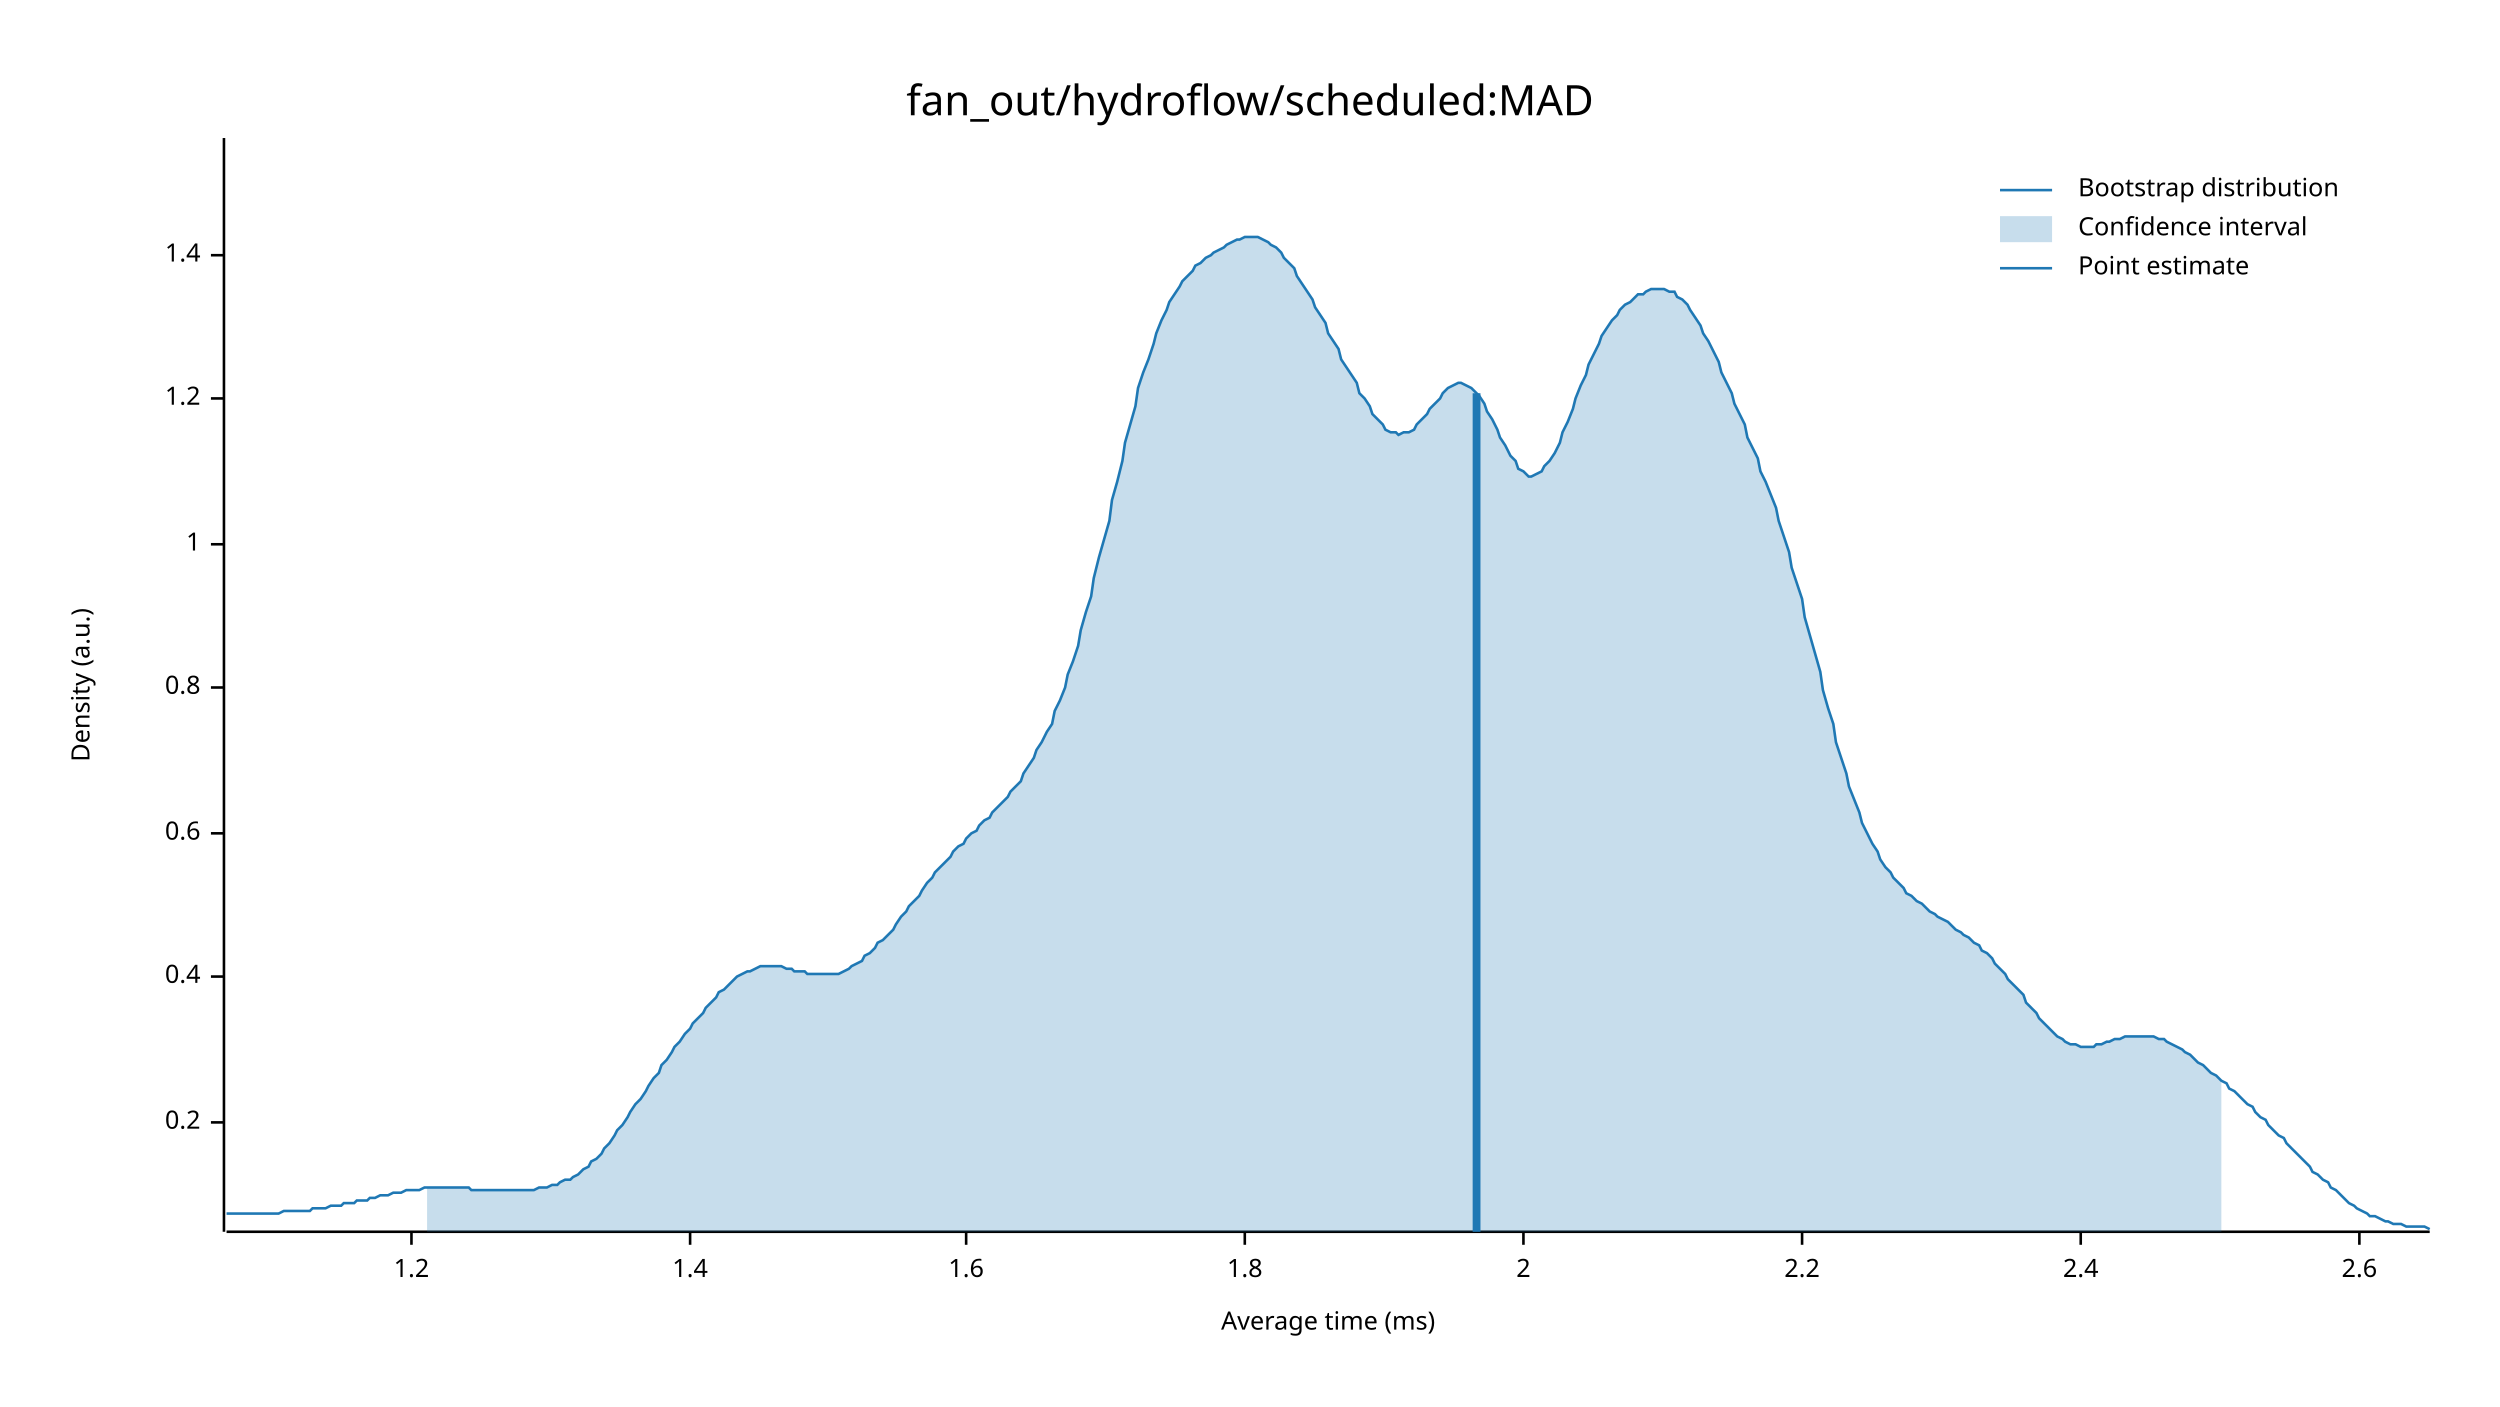
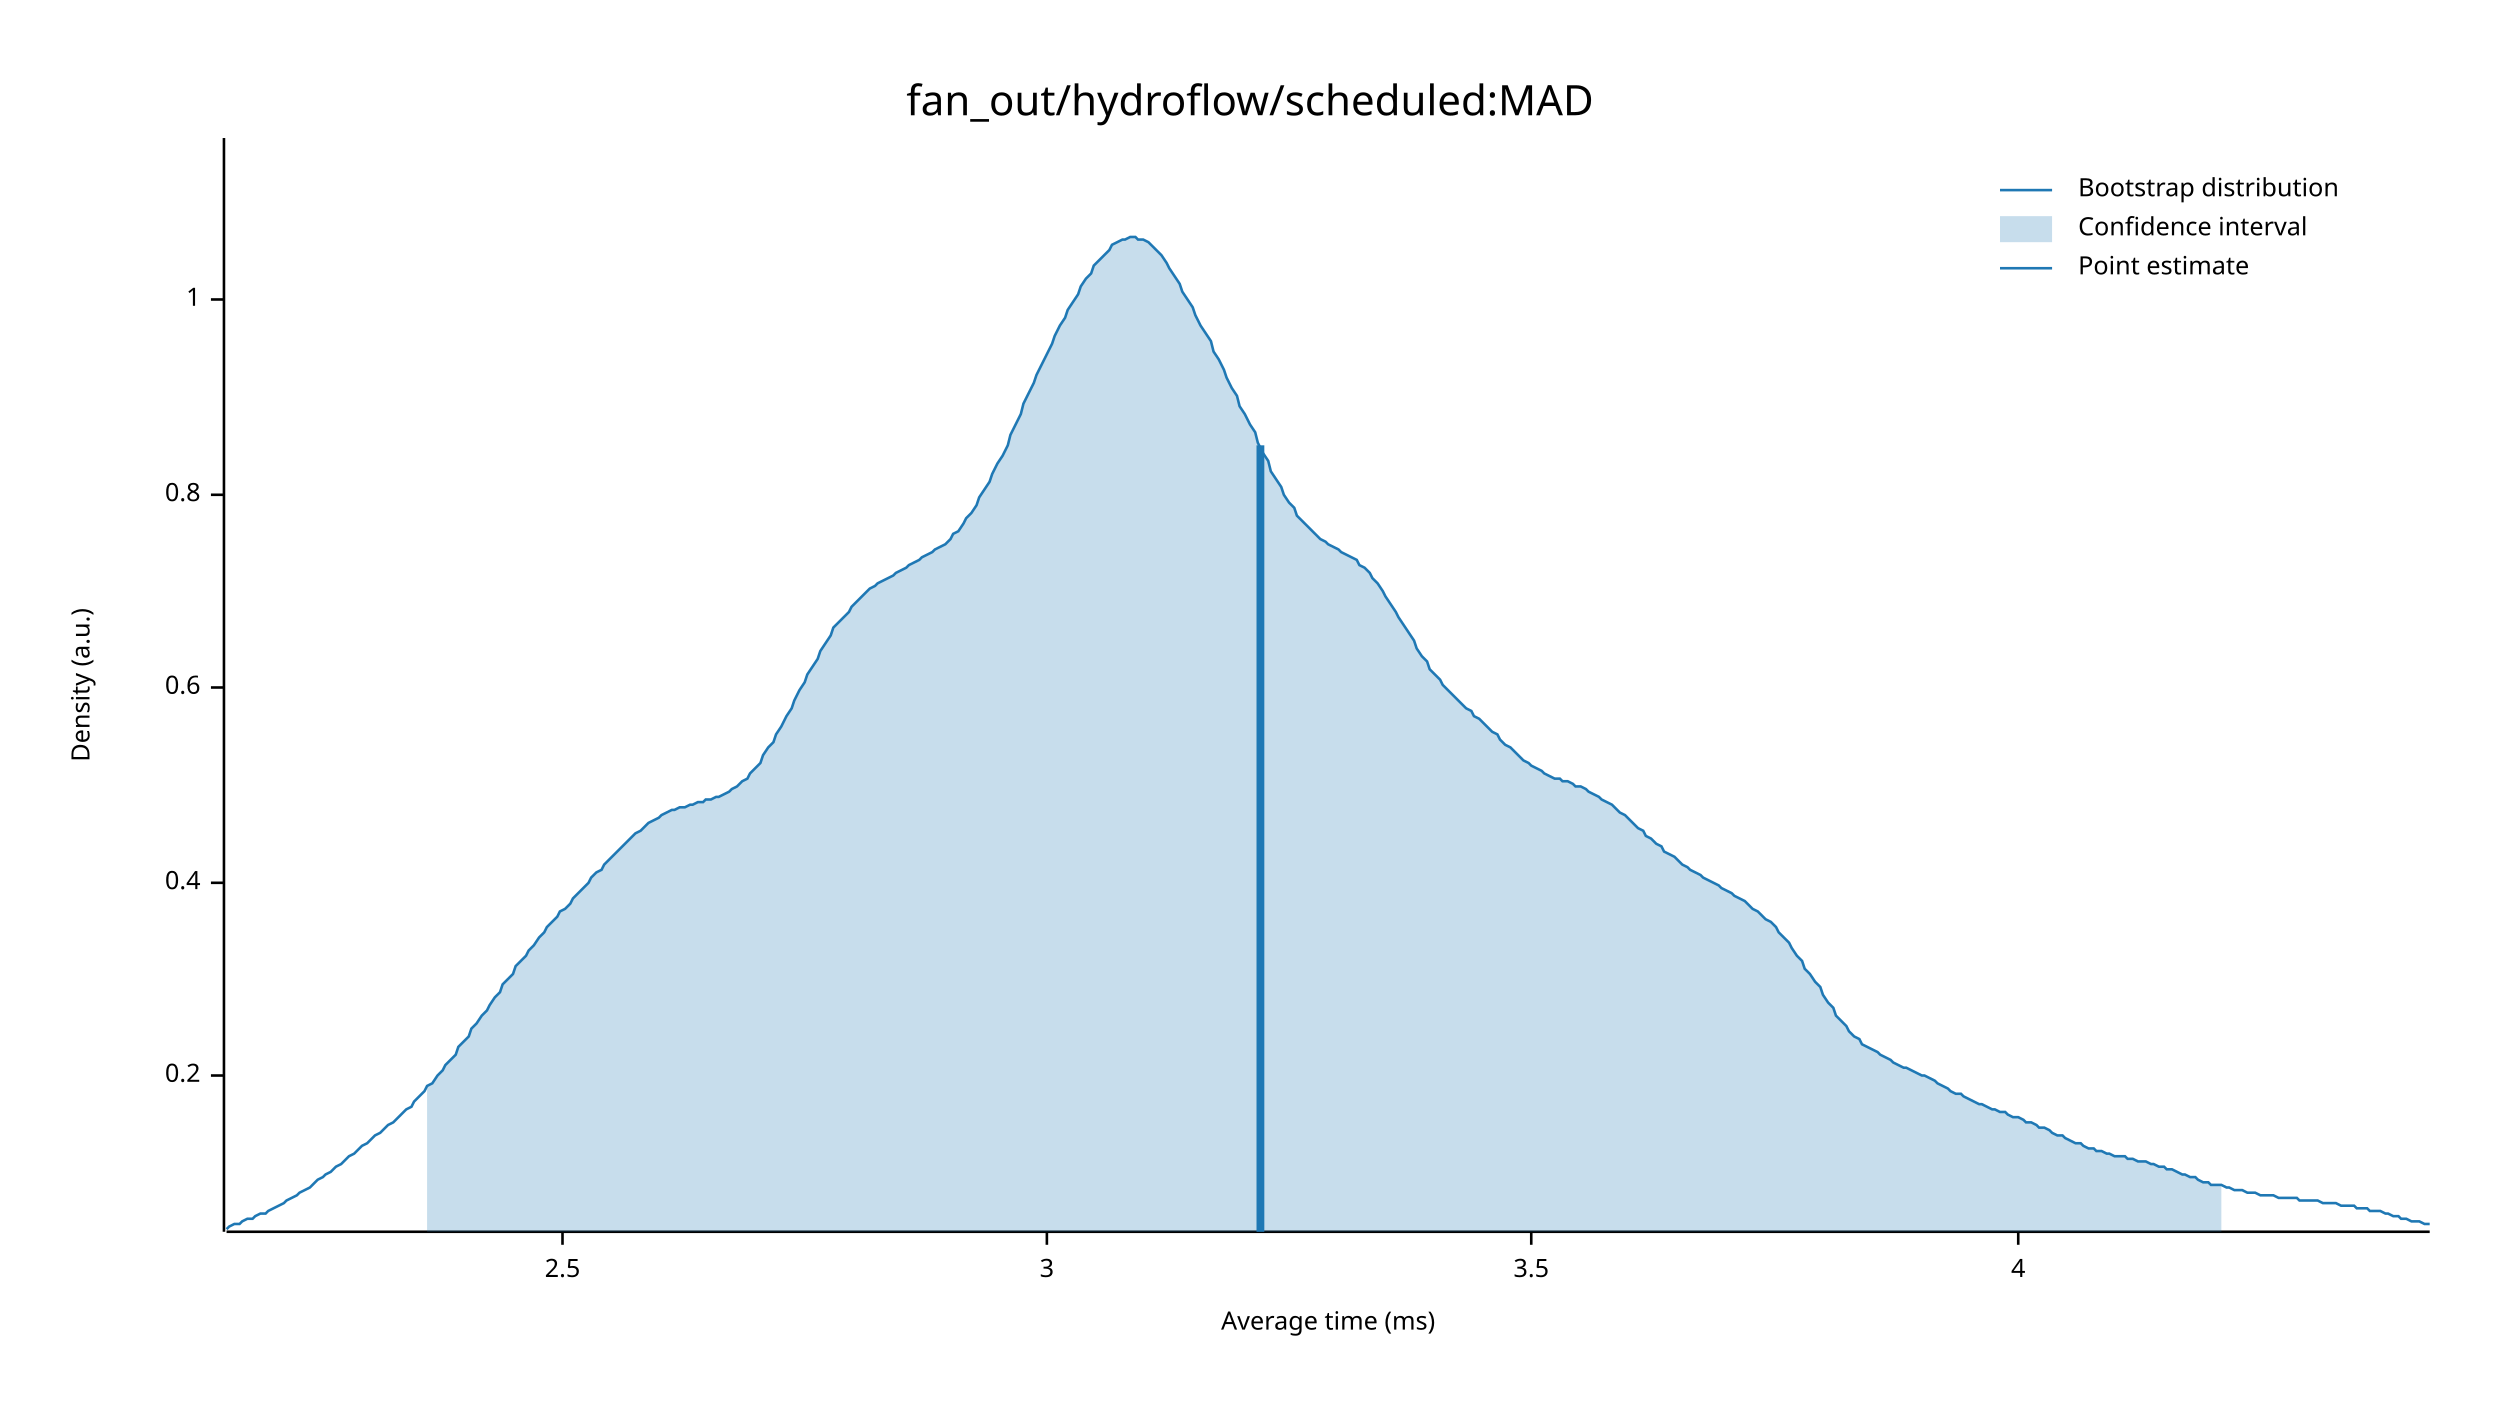
<svg xmlns="http://www.w3.org/2000/svg" width="960" height="540" viewBox="0 0 960 540">
  <text x="480" y="32" dy="0.76em" text-anchor="middle" font-family="sans-serif" font-size="16.129" opacity="1" fill="#000000">
fan_out/hydroflow/scheduled:MAD
</text>
  <text x="27" y="263" dy="0.76em" text-anchor="middle" font-family="sans-serif" font-size="9.677" opacity="1" fill="#000000" transform="rotate(270, 27, 263)">
Density (a.u.)
</text>
  <text x="510" y="513" dy="-0.5ex" text-anchor="middle" font-family="sans-serif" font-size="9.677" opacity="1" fill="#000000">
Average time (ms)
</text>
  <polyline fill="none" opacity="1" stroke="#000000" stroke-width="1" points="86,53 86,473 " />
-   <text x="77" y="431" dy="0.5ex" text-anchor="end" font-family="sans-serif" font-size="9.677" opacity="1" fill="#000000">
+   <text x="77" y="413" dy="0.5ex" text-anchor="end" font-family="sans-serif" font-size="9.677" opacity="1" fill="#000000">
0.2
</text>
-   <polyline fill="none" opacity="1" stroke="#000000" stroke-width="1" points="81,431 86,431 " />
-   <text x="77" y="375" dy="0.5ex" text-anchor="end" font-family="sans-serif" font-size="9.677" opacity="1" fill="#000000">
+   <polyline fill="none" opacity="1" stroke="#000000" stroke-width="1" points="81,413 86,413 " />
+   <text x="77" y="339" dy="0.5ex" text-anchor="end" font-family="sans-serif" font-size="9.677" opacity="1" fill="#000000">
0.4
</text>
-   <polyline fill="none" opacity="1" stroke="#000000" stroke-width="1" points="81,375 86,375 " />
-   <text x="77" y="320" dy="0.5ex" text-anchor="end" font-family="sans-serif" font-size="9.677" opacity="1" fill="#000000">
+   <polyline fill="none" opacity="1" stroke="#000000" stroke-width="1" points="81,339 86,339 " />
+   <text x="77" y="264" dy="0.5ex" text-anchor="end" font-family="sans-serif" font-size="9.677" opacity="1" fill="#000000">
0.6
</text>
-   <polyline fill="none" opacity="1" stroke="#000000" stroke-width="1" points="81,320 86,320 " />
-   <text x="77" y="264" dy="0.5ex" text-anchor="end" font-family="sans-serif" font-size="9.677" opacity="1" fill="#000000">
+   <polyline fill="none" opacity="1" stroke="#000000" stroke-width="1" points="81,264 86,264 " />
+   <text x="77" y="190" dy="0.5ex" text-anchor="end" font-family="sans-serif" font-size="9.677" opacity="1" fill="#000000">
0.8
</text>
-   <polyline fill="none" opacity="1" stroke="#000000" stroke-width="1" points="81,264 86,264 " />
-   <text x="77" y="209" dy="0.5ex" text-anchor="end" font-family="sans-serif" font-size="9.677" opacity="1" fill="#000000">
+   <polyline fill="none" opacity="1" stroke="#000000" stroke-width="1" points="81,190 86,190 " />
+   <text x="77" y="115" dy="0.5ex" text-anchor="end" font-family="sans-serif" font-size="9.677" opacity="1" fill="#000000">
1
</text>
-   <polyline fill="none" opacity="1" stroke="#000000" stroke-width="1" points="81,209 86,209 " />
-   <text x="77" y="153" dy="0.5ex" text-anchor="end" font-family="sans-serif" font-size="9.677" opacity="1" fill="#000000">
- 1.2
+   <polyline fill="none" opacity="1" stroke="#000000" stroke-width="1" points="81,115 86,115 " />
+   <polyline fill="none" opacity="1" stroke="#000000" stroke-width="1" points="87,473 933,473 " />
+   <text x="216" y="483" dy="0.76em" text-anchor="middle" font-family="sans-serif" font-size="9.677" opacity="1" fill="#000000">
+ 2.5
</text>
-   <polyline fill="none" opacity="1" stroke="#000000" stroke-width="1" points="81,153 86,153 " />
-   <text x="77" y="98" dy="0.5ex" text-anchor="end" font-family="sans-serif" font-size="9.677" opacity="1" fill="#000000">
- 1.4
+   <polyline fill="none" opacity="1" stroke="#000000" stroke-width="1" points="216,473 216,478 " />
+   <text x="402" y="483" dy="0.76em" text-anchor="middle" font-family="sans-serif" font-size="9.677" opacity="1" fill="#000000">
+ 3
</text>
-   <polyline fill="none" opacity="1" stroke="#000000" stroke-width="1" points="81,98 86,98 " />
-   <polyline fill="none" opacity="1" stroke="#000000" stroke-width="1" points="87,473 933,473 " />
-   <text x="158" y="483" dy="0.76em" text-anchor="middle" font-family="sans-serif" font-size="9.677" opacity="1" fill="#000000">
- 1.2
+   <polyline fill="none" opacity="1" stroke="#000000" stroke-width="1" points="402,473 402,478 " />
+   <text x="588" y="483" dy="0.76em" text-anchor="middle" font-family="sans-serif" font-size="9.677" opacity="1" fill="#000000">
+ 3.5
</text>
-   <polyline fill="none" opacity="1" stroke="#000000" stroke-width="1" points="158,473 158,478 " />
-   <text x="265" y="483" dy="0.76em" text-anchor="middle" font-family="sans-serif" font-size="9.677" opacity="1" fill="#000000">
- 1.4
+   <polyline fill="none" opacity="1" stroke="#000000" stroke-width="1" points="588,473 588,478 " />
+   <text x="775" y="483" dy="0.76em" text-anchor="middle" font-family="sans-serif" font-size="9.677" opacity="1" fill="#000000">
+ 4
</text>
-   <polyline fill="none" opacity="1" stroke="#000000" stroke-width="1" points="265,473 265,478 " />
-   <text x="371" y="483" dy="0.76em" text-anchor="middle" font-family="sans-serif" font-size="9.677" opacity="1" fill="#000000">
- 1.6
- </text>
-   <polyline fill="none" opacity="1" stroke="#000000" stroke-width="1" points="371,473 371,478 " />
-   <text x="478" y="483" dy="0.76em" text-anchor="middle" font-family="sans-serif" font-size="9.677" opacity="1" fill="#000000">
- 1.8
- </text>
-   <polyline fill="none" opacity="1" stroke="#000000" stroke-width="1" points="478,473 478,478 " />
-   <text x="585" y="483" dy="0.76em" text-anchor="middle" font-family="sans-serif" font-size="9.677" opacity="1" fill="#000000">
- 2
- </text>
-   <polyline fill="none" opacity="1" stroke="#000000" stroke-width="1" points="585,473 585,478 " />
-   <text x="692" y="483" dy="0.76em" text-anchor="middle" font-family="sans-serif" font-size="9.677" opacity="1" fill="#000000">
- 2.2
- </text>
-   <polyline fill="none" opacity="1" stroke="#000000" stroke-width="1" points="692,473 692,478 " />
-   <text x="799" y="483" dy="0.76em" text-anchor="middle" font-family="sans-serif" font-size="9.677" opacity="1" fill="#000000">
- 2.4
- </text>
-   <polyline fill="none" opacity="1" stroke="#000000" stroke-width="1" points="799,473 799,478 " />
-   <text x="906" y="483" dy="0.76em" text-anchor="middle" font-family="sans-serif" font-size="9.677" opacity="1" fill="#000000">
- 2.6
- </text>
-   <polyline fill="none" opacity="1" stroke="#000000" stroke-width="1" points="906,473 906,478 " />
-   <polyline fill="none" opacity="1" stroke="#1F78B4" stroke-width="1" points="87,466 88,466 90,466 92,466 93,466 95,466 97,466 98,466 100,466 102,466 103,466 105,466 107,466 109,465 110,465 112,465 114,465 115,465 117,465 119,465 120,464 122,464 124,464 125,464 127,463 129,463 131,463 132,462 134,462 136,462 137,461 139,461 141,461 142,460 144,460 146,459 148,459 149,459 151,458 153,458 154,458 156,457 158,457 159,457 161,457 163,456 164,456 166,456 168,456 170,456 171,456 173,456 175,456 176,456 178,456 180,456 181,457 183,457 185,457 187,457 188,457 190,457 192,457 193,457 195,457 197,457 198,457 200,457 202,457 203,457 205,457 207,456 209,456 210,456 212,455 214,455 215,454 217,453 219,453 220,452 222,451 224,449 226,448 227,446 229,445 231,443 232,441 234,439 236,436 237,434 239,432 241,429 242,427 244,424 246,422 248,419 249,417 251,414 253,412 254,409 256,407 258,404 259,402 261,400 263,397 265,395 266,393 268,391 270,389 271,387 273,385 275,383 276,381 278,380 280,378 281,377 283,375 285,374 287,373 288,373 290,372 292,371 293,371 295,371 297,371 298,371 300,371 302,372 304,372 305,373 307,373 309,373 310,374 312,374 314,374 315,374 317,374 319,374 320,374 322,374 324,373 326,372 327,371 329,370 331,369 332,367 334,366 336,364 337,362 339,361 341,359 343,357 344,355 346,352 348,350 349,348 351,346 353,344 354,342 356,339 358,337 359,335 361,333 363,331 365,329 366,327 368,325 370,324 371,322 373,320 375,319 376,317 378,315 380,314 381,312 383,310 385,308 387,306 388,304 390,302 392,300 393,297 395,294 397,291 398,288 400,285 402,281 404,278 405,273 407,269 409,264 410,259 412,254 414,248 415,242 417,235 419,229 420,222 422,214 424,207 426,200 427,192 429,185 431,177 432,170 434,163 436,156 437,149 439,143 441,138 443,132 444,128 446,123 448,119 449,116 451,113 453,110 454,108 456,106 458,104 459,102 461,101 463,99 465,98 466,97 468,96 470,95 471,94 473,93 475,92 476,92 478,91 480,91 482,91 483,91 485,92 487,93 488,94 490,95 492,97 493,99 495,101 497,103 498,106 500,109 502,112 504,115 505,118 507,121 509,124 510,128 512,131 514,134 515,138 517,141 519,144 521,147 522,151 524,153 526,156 527,159 529,161 531,163 532,165 534,166 536,166 537,167 539,166 541,166 543,165 544,163 546,161 548,159 549,157 551,155 553,153 554,151 556,149 558,148 560,147 561,147 563,148 565,149 566,150 568,152 570,155 571,158 573,161 575,165 576,168 578,171 580,175 582,177 583,180 585,181 587,183 588,183 590,182 592,181 593,179 595,177 597,174 599,170 600,166 602,162 604,157 605,153 607,148 609,144 610,140 612,136 614,132 615,129 617,126 619,123 621,121 622,119 624,117 626,116 627,115 629,113 631,113 632,112 634,111 636,111 638,111 639,111 641,112 643,112 644,114 646,115 648,117 649,119 651,122 653,125 654,128 656,131 658,135 660,139 661,143 663,147 665,151 666,155 668,159 670,163 671,168 673,172 675,176 676,181 678,185 680,190 682,195 683,200 685,206 687,212 688,218 690,224 692,230 693,237 695,244 697,251 699,258 700,265 702,272 704,278 705,285 707,291 709,297 710,302 712,307 714,312 715,316 717,320 719,324 721,327 722,330 724,333 726,335 727,337 729,339 731,341 732,343 734,344 736,346 738,347 739,348 741,350 743,351 744,352 746,353 748,354 749,355 751,357 753,358 754,359 756,360 758,362 760,363 761,365 763,366 765,368 766,370 768,372 770,374 771,376 773,378 775,380 777,382 778,385 780,387 782,389 783,391 785,393 787,395 788,396 790,398 792,399 793,400 795,401 797,401 799,402 800,402 802,402 804,402 805,401 807,401 809,400 810,400 812,399 814,399 816,398 817,398 819,398 821,398 822,398 824,398 826,398 827,398 829,399 831,399 832,400 834,401 836,402 838,403 839,404 841,405 843,407 844,408 846,409 848,411 849,412 851,413 853,415 855,416 856,418 858,419 860,421 861,422 863,424 865,425 866,427 868,429 870,430 871,432 873,434 875,436 877,437 878,439 880,441 882,443 883,444 885,446 887,448 888,450 890,451 892,453 894,454 895,456 897,457 899,459 900,460 902,462 904,463 905,464 907,465 909,466 910,467 912,467 914,468 916,469 917,469 919,470 921,470 922,470 924,471 926,471 927,471 929,471 931,471 933,472 " />
-   <polygon opacity="0.25" fill="#1F78B4" points="164,456 166,456 168,456 170,456 171,456 173,456 175,456 176,456 178,456 180,456 181,457 183,457 185,457 187,457 188,457 190,457 192,457 193,457 195,457 197,457 198,457 200,457 202,457 203,457 205,457 207,456 209,456 210,456 212,455 214,455 215,454 217,453 219,453 220,452 222,451 224,449 226,448 227,446 229,445 231,443 232,441 234,439 236,436 237,434 239,432 241,429 242,427 244,424 246,422 248,419 249,417 251,414 253,412 254,409 256,407 258,404 259,402 261,400 263,397 265,395 266,393 268,391 270,389 271,387 273,385 275,383 276,381 278,380 280,378 281,377 283,375 285,374 287,373 288,373 290,372 292,371 293,371 295,371 297,371 298,371 300,371 302,372 304,372 305,373 307,373 309,373 310,374 312,374 314,374 315,374 317,374 319,374 320,374 322,374 324,373 326,372 327,371 329,370 331,369 332,367 334,366 336,364 337,362 339,361 341,359 343,357 344,355 346,352 348,350 349,348 351,346 353,344 354,342 356,339 358,337 359,335 361,333 363,331 365,329 366,327 368,325 370,324 371,322 373,320 375,319 376,317 378,315 380,314 381,312 383,310 385,308 387,306 388,304 390,302 392,300 393,297 395,294 397,291 398,288 400,285 402,281 404,278 405,273 407,269 409,264 410,259 412,254 414,248 415,242 417,235 419,229 420,222 422,214 424,207 426,200 427,192 429,185 431,177 432,170 434,163 436,156 437,149 439,143 441,138 443,132 444,128 446,123 448,119 449,116 451,113 453,110 454,108 456,106 458,104 459,102 461,101 463,99 465,98 466,97 468,96 470,95 471,94 473,93 475,92 476,92 478,91 480,91 482,91 483,91 485,92 487,93 488,94 490,95 492,97 493,99 495,101 497,103 498,106 500,109 502,112 504,115 505,118 507,121 509,124 510,128 512,131 514,134 515,138 517,141 519,144 521,147 522,151 524,153 526,156 527,159 529,161 531,163 532,165 534,166 536,166 537,167 539,166 541,166 543,165 544,163 546,161 548,159 549,157 551,155 553,153 554,151 556,149 558,148 560,147 561,147 563,148 565,149 566,150 568,152 570,155 571,158 573,161 575,165 576,168 578,171 580,175 582,177 583,180 585,181 587,183 588,183 590,182 592,181 593,179 595,177 597,174 599,170 600,166 602,162 604,157 605,153 607,148 609,144 610,140 612,136 614,132 615,129 617,126 619,123 621,121 622,119 624,117 626,116 627,115 629,113 631,113 632,112 634,111 636,111 638,111 639,111 641,112 643,112 644,114 646,115 648,117 649,119 651,122 653,125 654,128 656,131 658,135 660,139 661,143 663,147 665,151 666,155 668,159 670,163 671,168 673,172 675,176 676,181 678,185 680,190 682,195 683,200 685,206 687,212 688,218 690,224 692,230 693,237 695,244 697,251 699,258 700,265 702,272 704,278 705,285 707,291 709,297 710,302 712,307 714,312 715,316 717,320 719,324 721,327 722,330 724,333 726,335 727,337 729,339 731,341 732,343 734,344 736,346 738,347 739,348 741,350 743,351 744,352 746,353 748,354 749,355 751,357 753,358 754,359 756,360 758,362 760,363 761,365 763,366 765,368 766,370 768,372 770,374 771,376 773,378 775,380 777,382 778,385 780,387 782,389 783,391 785,393 787,395 788,396 790,398 792,399 793,400 795,401 797,401 799,402 800,402 802,402 804,402 805,401 807,401 809,400 810,400 812,399 814,399 816,398 817,398 819,398 821,398 822,398 824,398 826,398 827,398 829,399 831,399 832,400 834,401 836,402 838,403 839,404 841,405 843,407 844,408 846,409 848,411 849,412 851,413 853,415 853,473 164,473 " />
-   <polyline fill="none" opacity="1" stroke="#1F78B4" stroke-width="3" points="567,473 567,151 " />
+   <polyline fill="none" opacity="1" stroke="#000000" stroke-width="1" points="775,473 775,478 " />
+   <polyline fill="none" opacity="1" stroke="#1F78B4" stroke-width="1" points="87,472 88,471 90,470 92,470 93,469 95,468 97,468 98,467 100,466 102,466 103,465 105,464 107,463 109,462 110,461 112,460 114,459 115,458 117,457 119,456 120,455 122,453 124,452 125,451 127,450 129,448 131,447 132,446 134,444 136,443 137,442 139,440 141,439 142,438 144,436 146,435 148,433 149,432 151,431 153,429 154,428 156,426 158,425 159,423 161,421 163,419 164,417 166,416 168,413 170,411 171,409 173,407 175,405 176,402 178,400 180,398 181,395 183,393 185,390 187,388 188,386 190,383 192,381 193,378 195,376 197,374 198,371 200,369 202,367 203,365 205,363 207,360 209,358 210,356 212,354 214,352 215,350 217,349 219,347 220,345 222,343 224,341 226,339 227,337 229,335 231,334 232,332 234,330 236,328 237,327 239,325 241,323 242,322 244,320 246,319 248,317 249,316 251,315 253,314 254,313 256,312 258,311 259,311 261,310 263,310 265,309 266,309 268,308 270,308 271,307 273,307 275,306 276,306 278,305 280,304 281,303 283,302 285,300 287,299 288,297 290,295 292,293 293,290 295,287 297,285 298,282 300,279 302,275 304,272 305,269 307,265 309,262 310,259 312,256 314,253 315,250 317,247 319,244 320,241 322,239 324,237 326,235 327,233 329,231 331,229 332,228 334,226 336,225 337,224 339,223 341,222 343,221 344,220 346,219 348,218 349,217 351,216 353,215 354,214 356,213 358,212 359,211 361,210 363,209 365,207 366,205 368,204 370,201 371,199 373,197 375,194 376,191 378,188 380,185 381,182 383,178 385,175 387,171 388,167 390,163 392,159 393,155 395,151 397,147 398,144 400,140 402,136 404,132 405,129 407,125 409,122 410,119 412,116 414,113 415,110 417,107 419,105 420,102 422,100 424,98 426,96 427,94 429,93 431,92 432,92 434,91 436,91 437,92 439,92 441,93 443,95 444,96 446,98 448,101 449,103 451,106 453,109 454,112 456,115 458,118 459,121 461,125 463,128 465,131 466,135 468,138 470,142 471,145 473,149 475,152 476,156 478,159 480,163 482,166 483,170 485,174 487,177 488,181 490,184 492,187 493,190 495,193 497,195 498,198 500,200 502,202 504,204 505,205 507,207 509,208 510,209 512,210 514,211 515,212 517,213 519,214 521,215 522,217 524,218 526,220 527,222 529,224 531,227 532,229 534,232 536,235 537,237 539,240 541,243 543,246 544,249 546,252 548,254 549,257 551,259 553,261 554,263 556,265 558,267 560,269 561,270 563,272 565,273 566,275 568,276 570,278 571,279 573,281 575,282 576,284 578,286 580,287 582,289 583,290 585,292 587,293 588,294 590,295 592,296 593,297 595,298 597,299 599,299 600,300 602,300 604,301 605,302 607,302 609,303 610,304 612,305 614,306 615,307 617,308 619,309 621,311 622,312 624,313 626,315 627,316 629,318 631,319 632,321 634,322 636,324 638,325 639,327 641,328 643,329 644,330 646,332 648,333 649,334 651,335 653,336 654,337 656,338 658,339 660,340 661,341 663,342 665,343 666,344 668,345 670,346 671,347 673,349 675,350 676,351 678,353 680,354 682,356 683,358 685,360 687,362 688,364 690,367 692,369 693,372 695,374 697,377 699,379 700,382 702,385 704,387 705,390 707,392 709,394 710,396 712,398 714,399 715,401 717,402 719,403 721,404 722,405 724,406 726,407 727,408 729,409 731,410 732,410 734,411 736,412 738,413 739,413 741,414 743,415 744,416 746,417 748,418 749,419 751,420 753,420 754,421 756,422 758,423 760,424 761,424 763,425 765,426 766,426 768,427 770,427 771,428 773,429 775,429 777,430 778,431 780,431 782,432 783,433 785,433 787,434 788,435 790,436 792,436 793,437 795,438 797,439 799,439 800,440 802,441 804,441 805,442 807,442 809,443 810,443 812,444 814,444 816,444 817,445 819,445 821,446 822,446 824,446 826,447 827,447 829,448 831,448 832,449 834,449 836,450 838,451 839,451 841,452 843,452 844,453 846,454 848,454 849,455 851,455 853,455 855,456 856,456 858,457 860,457 861,457 863,458 865,458 866,458 868,459 870,459 871,459 873,459 875,460 877,460 878,460 880,460 882,460 883,461 885,461 887,461 888,461 890,461 892,462 894,462 895,462 897,462 899,463 900,463 902,463 904,463 905,464 907,464 909,464 910,465 912,465 914,465 916,466 917,466 919,467 921,467 922,468 924,468 926,469 927,469 929,469 931,470 933,470 " />
+   <polygon opacity="0.25" fill="#1F78B4" points="164,417 166,416 168,413 170,411 171,409 173,407 175,405 176,402 178,400 180,398 181,395 183,393 185,390 187,388 188,386 190,383 192,381 193,378 195,376 197,374 198,371 200,369 202,367 203,365 205,363 207,360 209,358 210,356 212,354 214,352 215,350 217,349 219,347 220,345 222,343 224,341 226,339 227,337 229,335 231,334 232,332 234,330 236,328 237,327 239,325 241,323 242,322 244,320 246,319 248,317 249,316 251,315 253,314 254,313 256,312 258,311 259,311 261,310 263,310 265,309 266,309 268,308 270,308 271,307 273,307 275,306 276,306 278,305 280,304 281,303 283,302 285,300 287,299 288,297 290,295 292,293 293,290 295,287 297,285 298,282 300,279 302,275 304,272 305,269 307,265 309,262 310,259 312,256 314,253 315,250 317,247 319,244 320,241 322,239 324,237 326,235 327,233 329,231 331,229 332,228 334,226 336,225 337,224 339,223 341,222 343,221 344,220 346,219 348,218 349,217 351,216 353,215 354,214 356,213 358,212 359,211 361,210 363,209 365,207 366,205 368,204 370,201 371,199 373,197 375,194 376,191 378,188 380,185 381,182 383,178 385,175 387,171 388,167 390,163 392,159 393,155 395,151 397,147 398,144 400,140 402,136 404,132 405,129 407,125 409,122 410,119 412,116 414,113 415,110 417,107 419,105 420,102 422,100 424,98 426,96 427,94 429,93 431,92 432,92 434,91 436,91 437,92 439,92 441,93 443,95 444,96 446,98 448,101 449,103 451,106 453,109 454,112 456,115 458,118 459,121 461,125 463,128 465,131 466,135 468,138 470,142 471,145 473,149 475,152 476,156 478,159 480,163 482,166 483,170 485,174 487,177 488,181 490,184 492,187 493,190 495,193 497,195 498,198 500,200 502,202 504,204 505,205 507,207 509,208 510,209 512,210 514,211 515,212 517,213 519,214 521,215 522,217 524,218 526,220 527,222 529,224 531,227 532,229 534,232 536,235 537,237 539,240 541,243 543,246 544,249 546,252 548,254 549,257 551,259 553,261 554,263 556,265 558,267 560,269 561,270 563,272 565,273 566,275 568,276 570,278 571,279 573,281 575,282 576,284 578,286 580,287 582,289 583,290 585,292 587,293 588,294 590,295 592,296 593,297 595,298 597,299 599,299 600,300 602,300 604,301 605,302 607,302 609,303 610,304 612,305 614,306 615,307 617,308 619,309 621,311 622,312 624,313 626,315 627,316 629,318 631,319 632,321 634,322 636,324 638,325 639,327 641,328 643,329 644,330 646,332 648,333 649,334 651,335 653,336 654,337 656,338 658,339 660,340 661,341 663,342 665,343 666,344 668,345 670,346 671,347 673,349 675,350 676,351 678,353 680,354 682,356 683,358 685,360 687,362 688,364 690,367 692,369 693,372 695,374 697,377 699,379 700,382 702,385 704,387 705,390 707,392 709,394 710,396 712,398 714,399 715,401 717,402 719,403 721,404 722,405 724,406 726,407 727,408 729,409 731,410 732,410 734,411 736,412 738,413 739,413 741,414 743,415 744,416 746,417 748,418 749,419 751,420 753,420 754,421 756,422 758,423 760,424 761,424 763,425 765,426 766,426 768,427 770,427 771,428 773,429 775,429 777,430 778,431 780,431 782,432 783,433 785,433 787,434 788,435 790,436 792,436 793,437 795,438 797,439 799,439 800,440 802,441 804,441 805,442 807,442 809,443 810,443 812,444 814,444 816,444 817,445 819,445 821,446 822,446 824,446 826,447 827,447 829,448 831,448 832,449 834,449 836,450 838,451 839,451 841,452 843,452 844,453 846,454 848,454 849,455 851,455 853,455 853,473 164,473 " />
+   <polyline fill="none" opacity="1" stroke="#1F78B4" stroke-width="3" points="484,473 484,171 " />
  <text x="798" y="68" dy="0.76em" text-anchor="start" font-family="sans-serif" font-size="9.677" opacity="1" fill="#000000">
Bootstrap distribution
</text>
  <text x="798" y="83" dy="0.76em" text-anchor="start" font-family="sans-serif" font-size="9.677" opacity="1" fill="#000000">
Confidence interval
</text>
  <text x="798" y="98" dy="0.76em" text-anchor="start" font-family="sans-serif" font-size="9.677" opacity="1" fill="#000000">
Point estimate
</text>
  <polyline fill="none" opacity="1" stroke="#1F78B4" stroke-width="1" points="768,73 788,73 " />
  <rect x="768" y="83" width="20" height="10" opacity="0.25" fill="#1F78B4" stroke="none" />
  <polyline fill="none" opacity="1" stroke="#1F78B4" stroke-width="1" points="768,103 788,103 " />
</svg>
